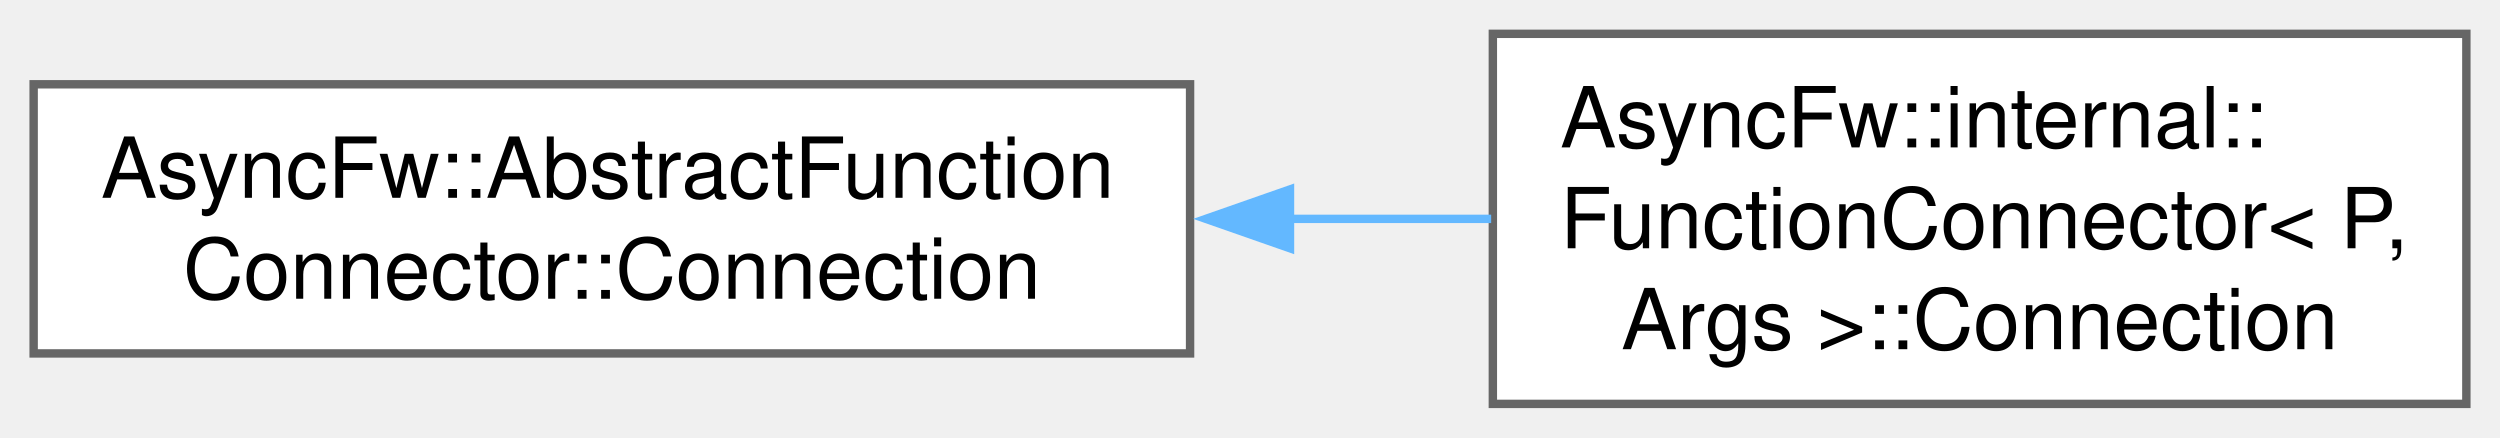
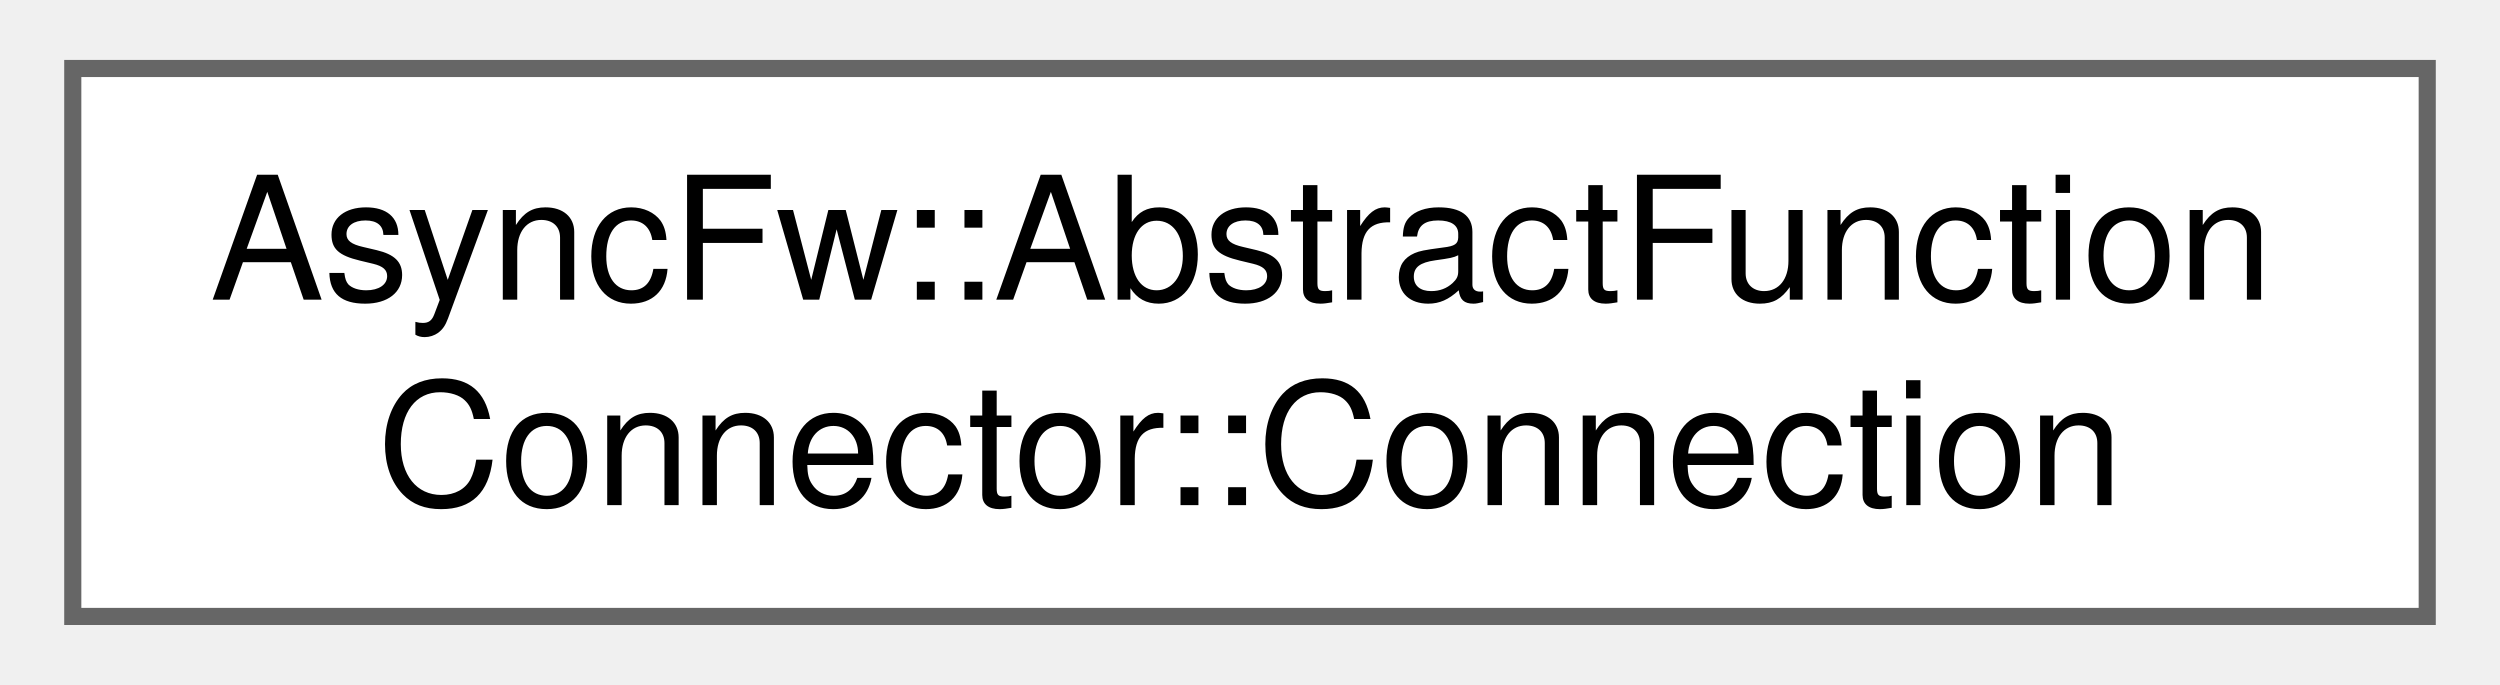
- <svg xmlns="http://www.w3.org/2000/svg" xmlns:xlink="http://www.w3.org/1999/xlink" width="297pt" height="52pt" viewBox="0.00 0.00 297.25 52.00">
-   <g id="graph0" class="graph" transform="scale(1 1) rotate(0) translate(4 48)">
+ <svg xmlns="http://www.w3.org/2000/svg" xmlns:xlink="http://www.w3.org/1999/xlink" width="146pt" height="40pt" viewBox="0.00 0.00 145.50 40.00">
+   <g id="graph0" class="graph" transform="scale(1 1) rotate(0) translate(4 36)">
    <g id="Node000000" class="node">
      <g id="a_Node000000">
        <a xlink:href="classAsyncFw_1_1AbstractFunctionConnector_1_1Connection.html" target="_top" xlink:title="Represents an active linkage between a sender's signal/connector and a specific receiver slot.">
-           <polygon fill="white" stroke="#666666" points="137.5,-38 0,-38 0,-6 137.5,-6 137.5,-38" />
-           <text text-anchor="start" x="8" y="-24.5" font-family="Helvetica,sans-Serif" font-size="10.00">AsyncFw::AbstractFunction</text>
-           <text text-anchor="middle" x="68.75" y="-12.5" font-family="Helvetica,sans-Serif" font-size="10.00">Connector::Connection</text>
-         </a>
-       </g>
-     </g>
-     <g id="Node000001" class="node">
-       <g id="a_Node000001">
-         <a xlink:href="classAsyncFw_1_1internal_1_1FunctionConnector_1_1Connection.html" target="_top" xlink:title="Implementation of a connection with specific argument.">
-           <polygon fill="white" stroke="#666666" points="289.25,-44 173.5,-44 173.5,0 289.25,0 289.25,-44" />
-           <text text-anchor="start" x="181.5" y="-30.5" font-family="Helvetica,sans-Serif" font-size="10.00">AsyncFw::internal::</text>
-           <text text-anchor="start" x="181.5" y="-18.5" font-family="Helvetica,sans-Serif" font-size="10.00">FunctionConnector&lt; P,</text>
-           <text text-anchor="middle" x="231.38" y="-6.5" font-family="Helvetica,sans-Serif" font-size="10.00"> Args &gt;::Connection</text>
-         </a>
-       </g>
-     </g>
-     <g id="edge1_Node000000_Node000001" class="edge">
-       <g id="a_edge1_Node000000_Node000001">
-         <a xlink:title=" ">
-           <path fill="none" stroke="#63b8ff" d="M149.28,-22C157.39,-22 165.5,-22 173.3,-22" />
-           <polygon fill="#63b8ff" stroke="#63b8ff" points="149.38,-18.5 139.38,-22 149.38,-25.5 149.38,-18.5" />
+           <polygon fill="white" stroke="#666666" points="137.5,-32 0,-32 0,0 137.5,0 137.5,-32" />
+           <text text-anchor="start" x="8" y="-18.5" font-family="Helvetica,sans-Serif" font-size="10.00">AsyncFw::AbstractFunction</text>
+           <text text-anchor="middle" x="68.75" y="-6.5" font-family="Helvetica,sans-Serif" font-size="10.00">Connector::Connection</text>
        </a>
      </g>
    </g>
  </g>
</svg>
